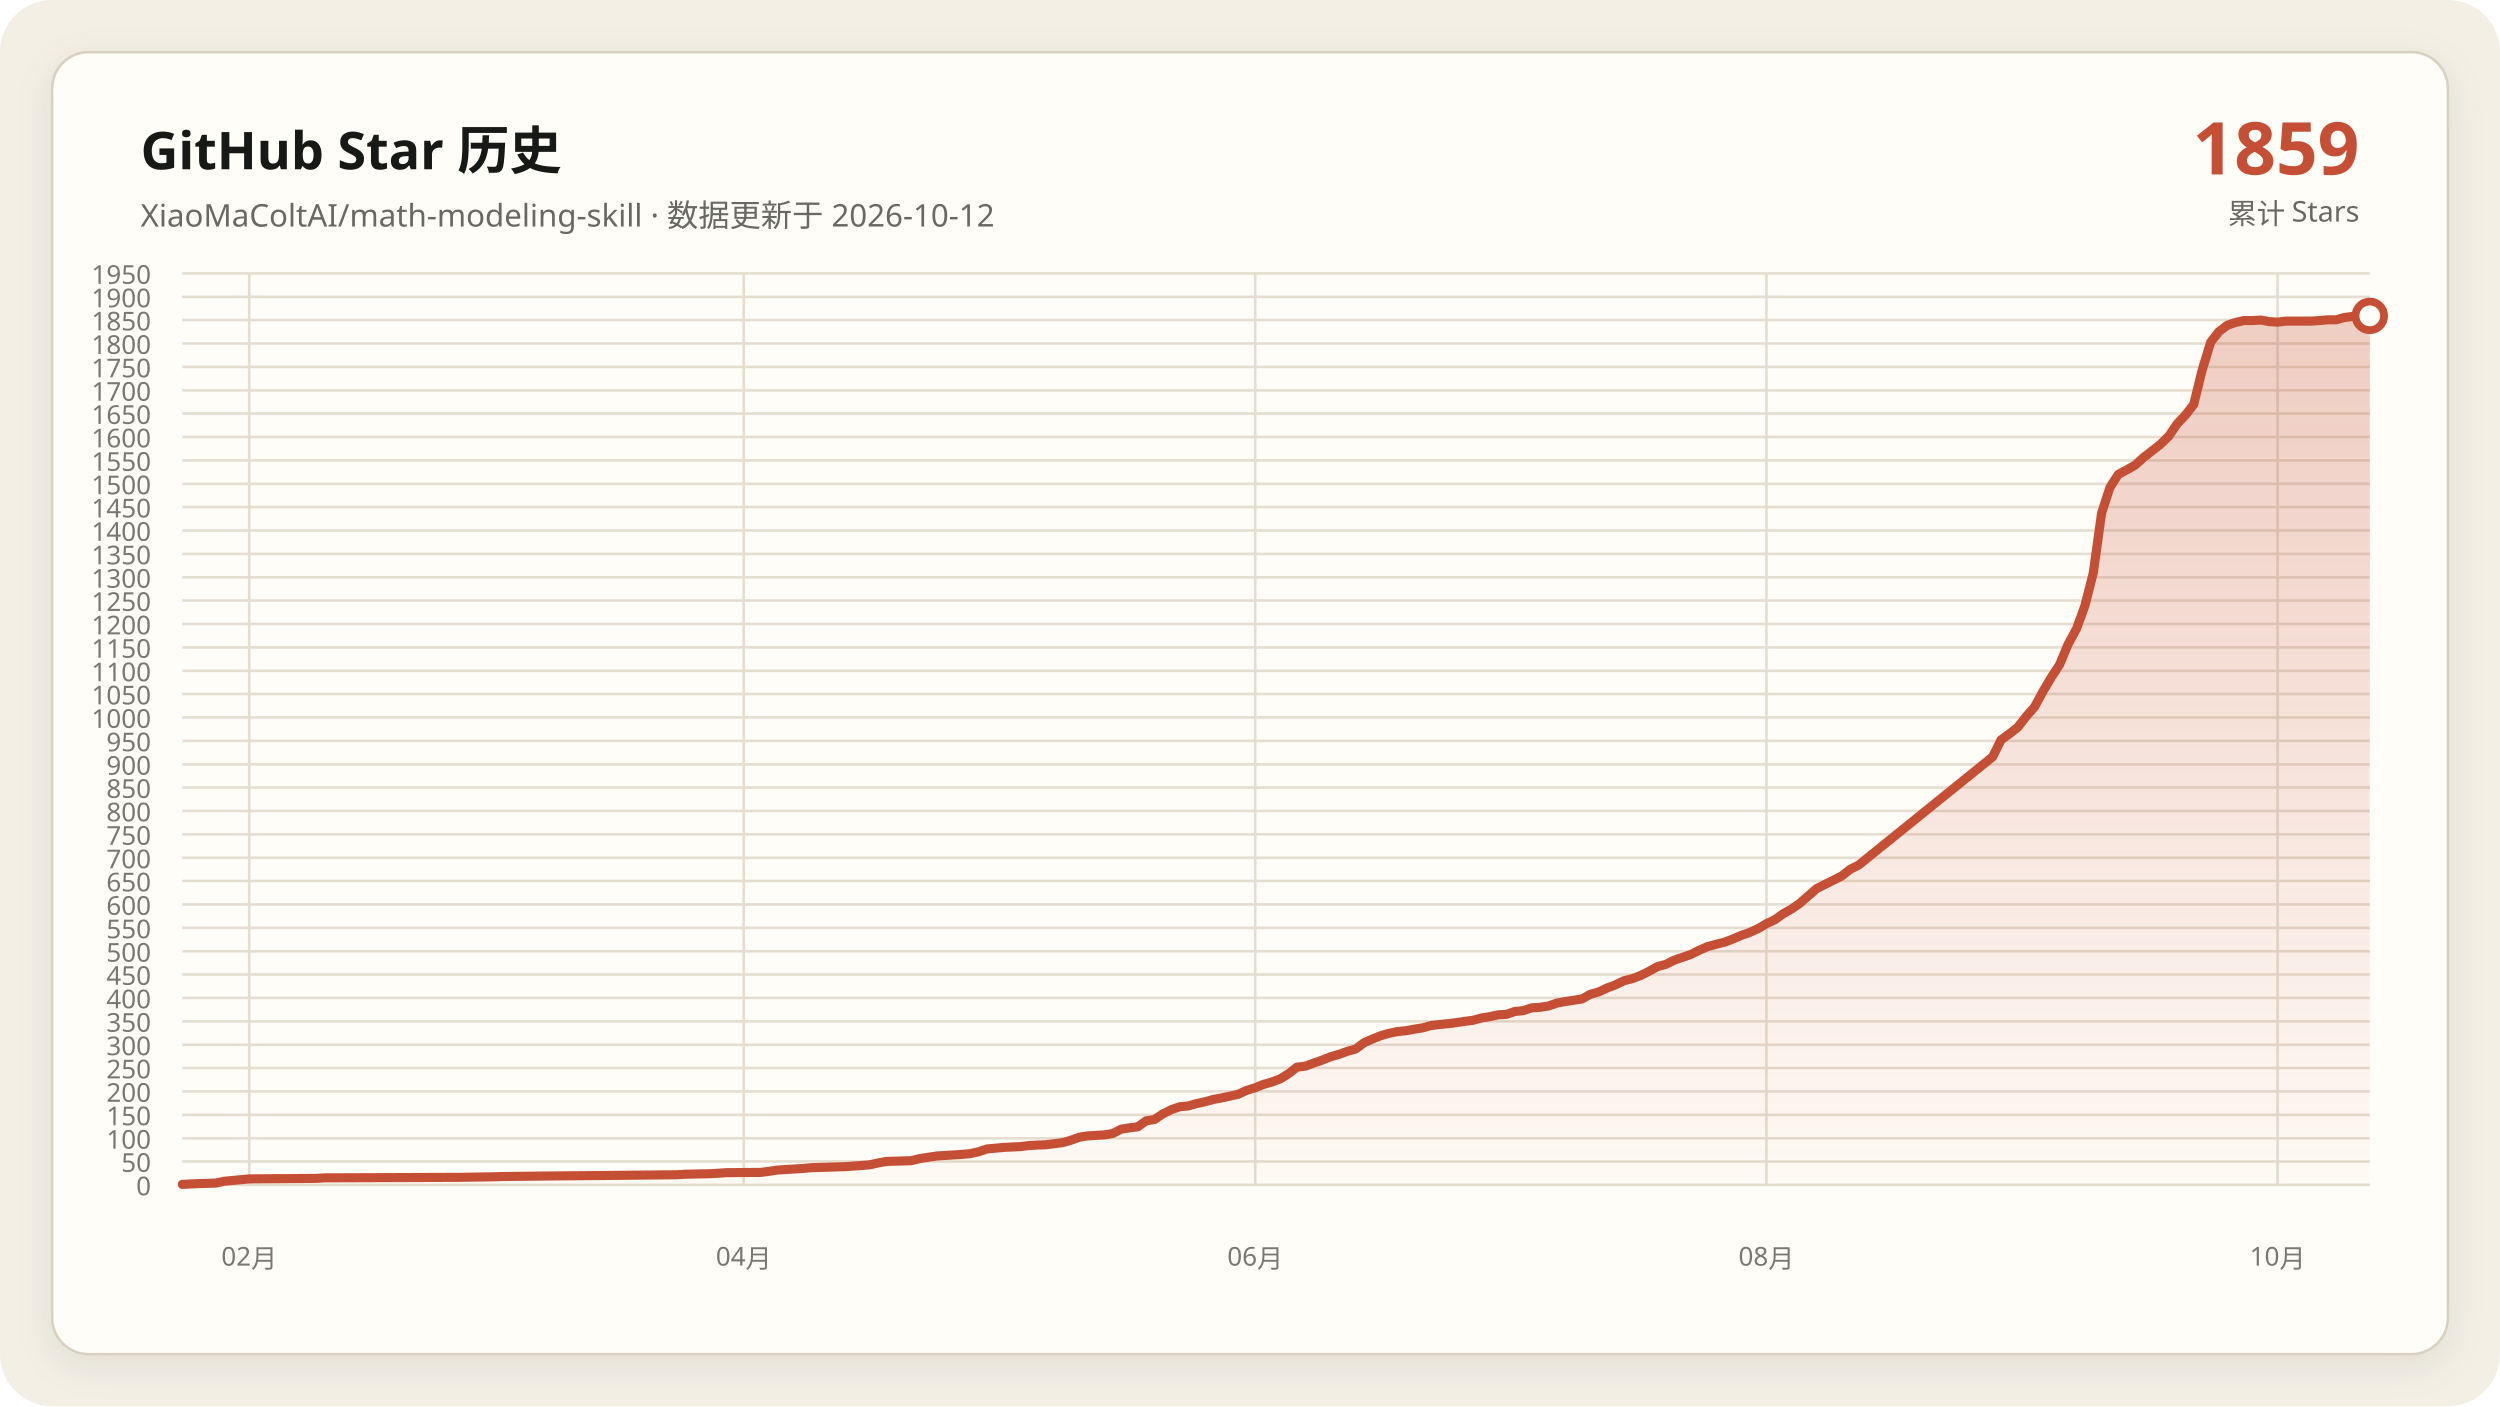
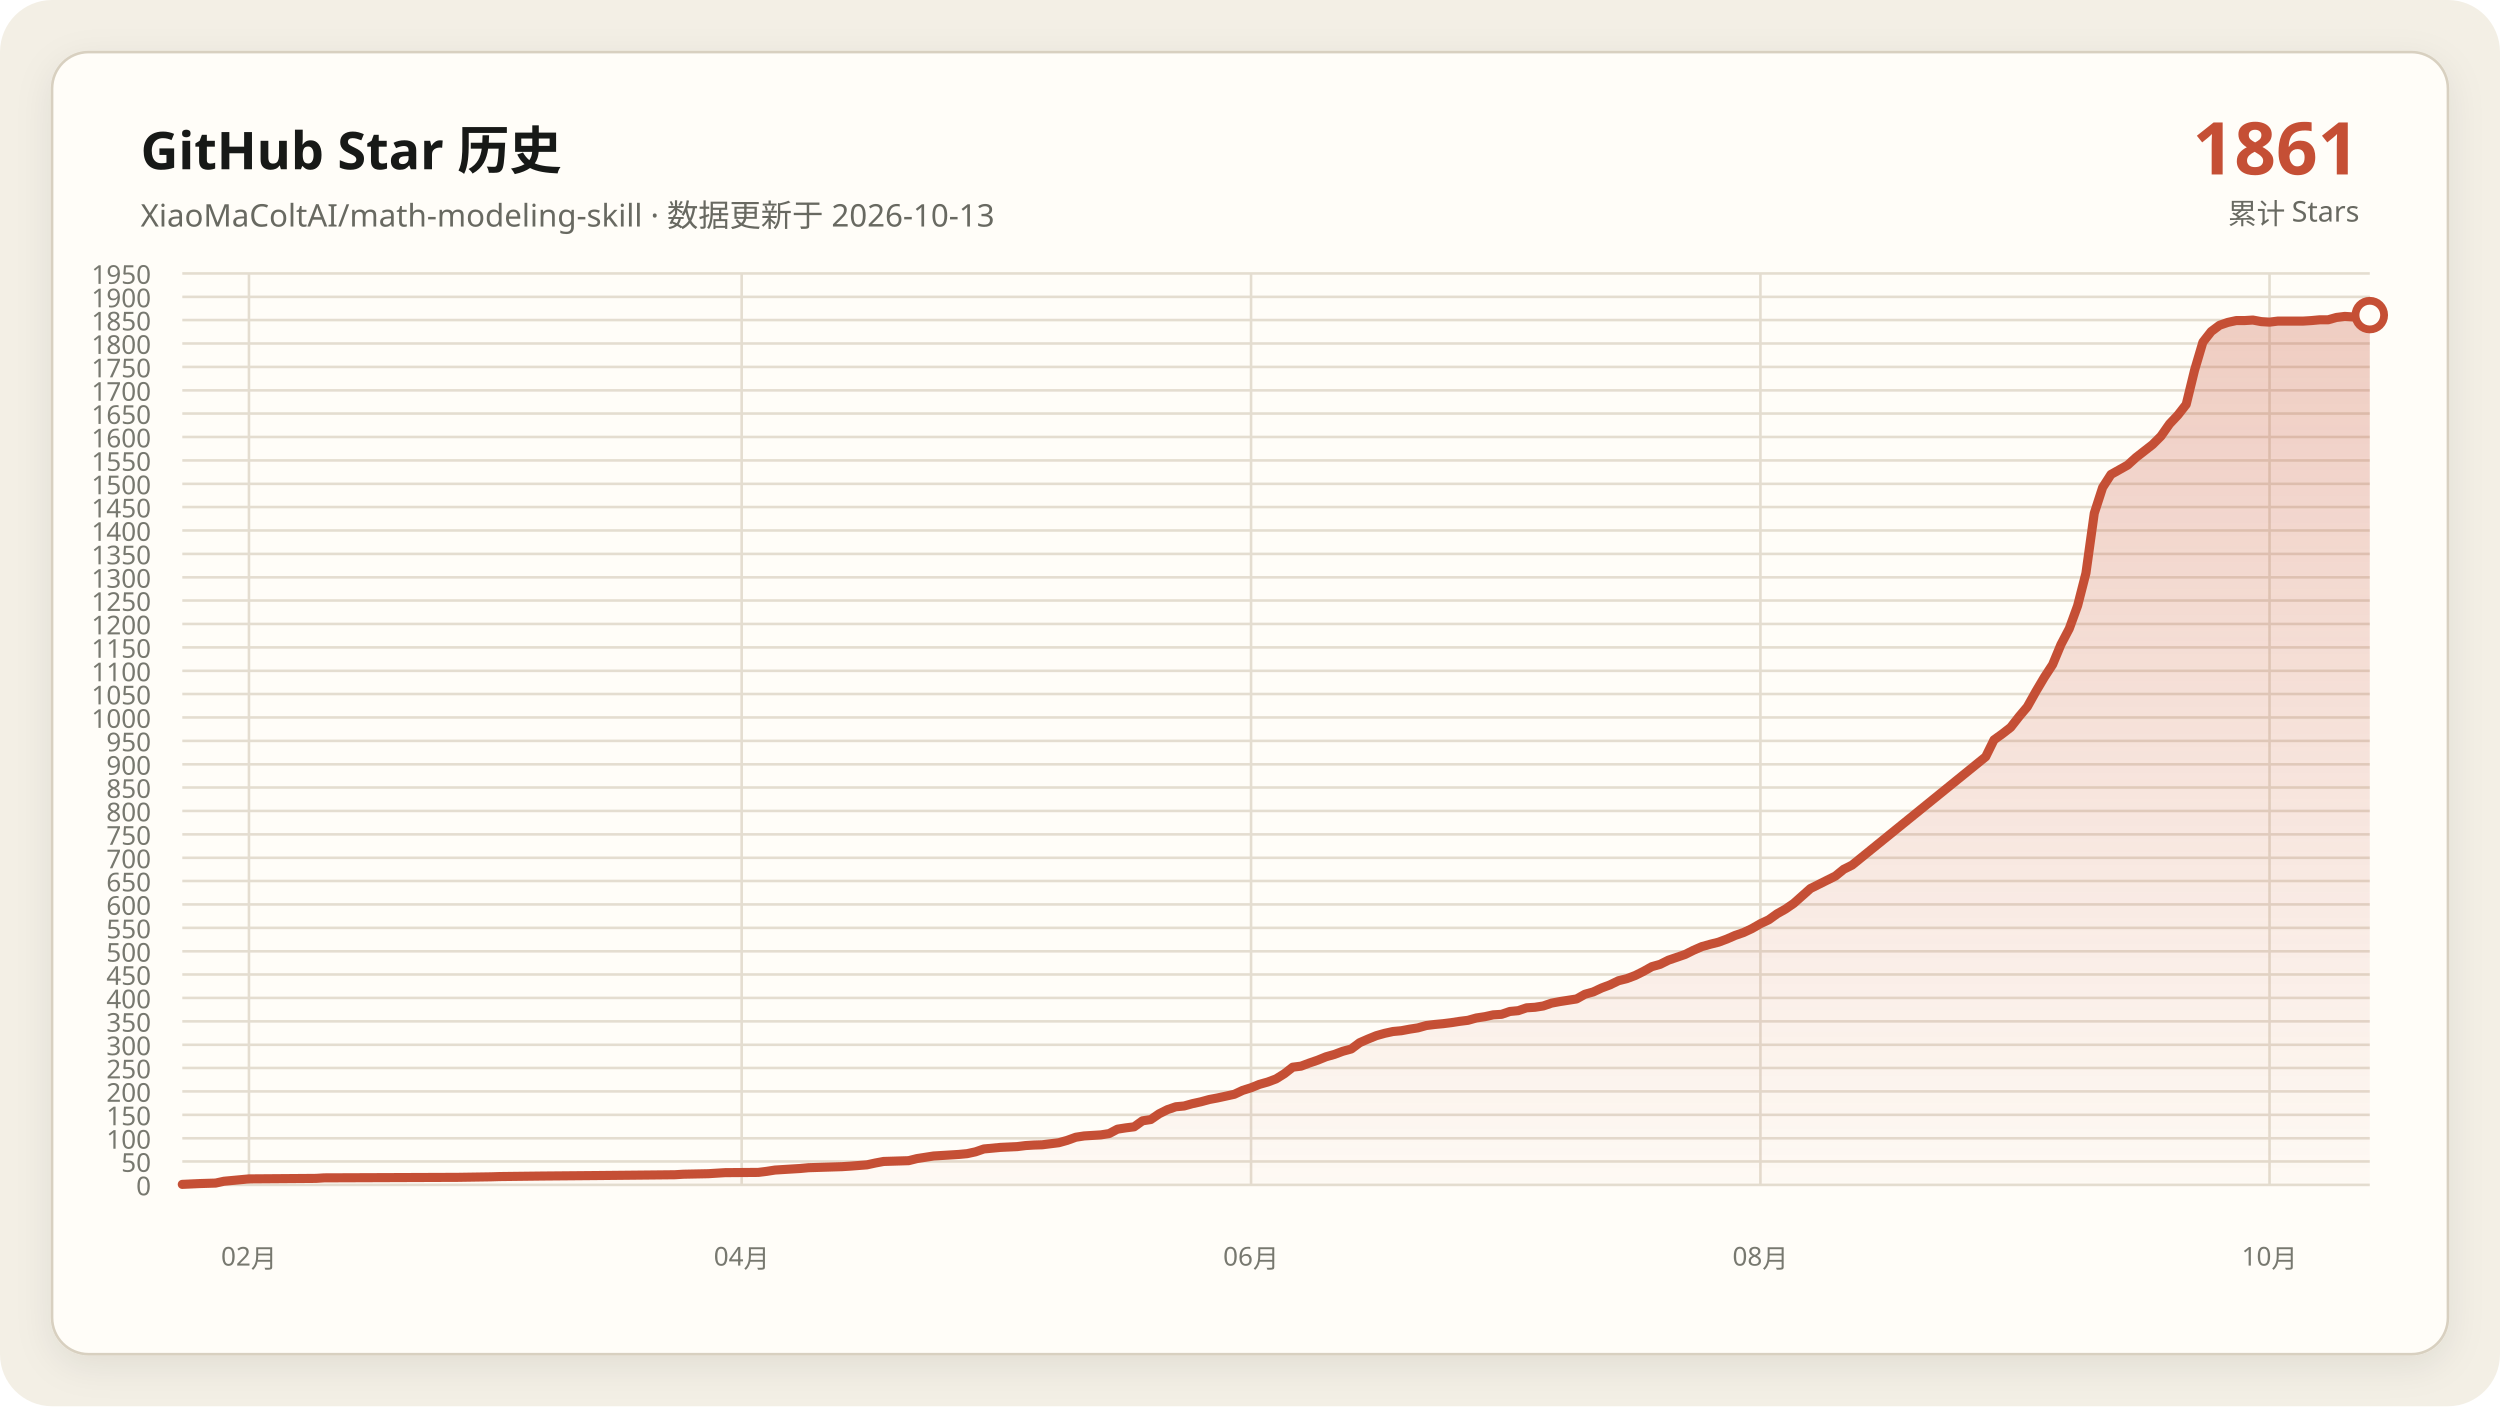
<svg xmlns="http://www.w3.org/2000/svg" data-y-max="1950" viewBox="0 0 960 540" role="img" aria-labelledby="title desc">
  <defs>
    <linearGradient id="area" x1="0" y1="0" x2="0" y2="1">
      <stop offset="0" stop-color="#c54f35" stop-opacity=".28" />
      <stop offset="1" stop-color="#c54f35" stop-opacity=".02" />
    </linearGradient>
    <filter id="shadow" x="-10%" y="-10%" width="120%" height="120%">
      <feDropShadow dx="0" dy="4" stdDeviation="7" flood-color="#171917" flood-opacity=".08" />
    </filter>
  </defs>
  <rect width="960" height="540" rx="20" fill="#f3efe5" />
  <rect x="20" y="20" width="920" height="500" rx="14" fill="#fffdf8" stroke="#d8d0c0" filter="url(#shadow)" />
  <g font-family="Segoe UI, Microsoft YaHei, sans-serif">
    <text x="54" y="65" fill="#171917" font-size="20" font-weight="700">GitHub Star 历史</text>
-     <text x="54" y="87" fill="#686961" font-size="12">XiaoMaColtAI/math-modeling-skill · 数据更新于 2026-10-12</text>
-     <text x="906" y="67" fill="#c54f35" font-size="28" font-weight="750" text-anchor="end">1859</text>
+     <text x="54" y="87" fill="#686961" font-size="12">XiaoMaColtAI/math-modeling-skill · 数据更新于 2026-10-13</text>
+     <text x="906" y="67" fill="#c54f35" font-size="28" font-weight="750" text-anchor="end">1861</text>
    <text x="906" y="86" fill="#686961" font-size="11" text-anchor="end">累计 Stars</text>
    <g fill="#77786f" font-size="10">
      <path d="M70 455.0H910" fill="none" stroke="#e4ddd0" stroke-width="1" />
      <text data-y-tick="true" x="58" y="459.0" text-anchor="end">0</text>
      <path d="M70 446.0H910" fill="none" stroke="#e4ddd0" stroke-width="1" />
      <text data-y-tick="true" x="58" y="450.0" text-anchor="end">50</text>
      <path d="M70 437.1H910" fill="none" stroke="#e4ddd0" stroke-width="1" />
      <text data-y-tick="true" x="58" y="441.1" text-anchor="end">100</text>
      <path d="M70 428.1H910" fill="none" stroke="#e4ddd0" stroke-width="1" />
      <text data-y-tick="true" x="58" y="432.1" text-anchor="end">150</text>
      <path d="M70 419.1H910" fill="none" stroke="#e4ddd0" stroke-width="1" />
      <text data-y-tick="true" x="58" y="423.1" text-anchor="end">200</text>
      <path d="M70 410.1H910" fill="none" stroke="#e4ddd0" stroke-width="1" />
      <text data-y-tick="true" x="58" y="414.1" text-anchor="end">250</text>
      <path d="M70 401.2H910" fill="none" stroke="#e4ddd0" stroke-width="1" />
      <text data-y-tick="true" x="58" y="405.2" text-anchor="end">300</text>
      <path d="M70 392.2H910" fill="none" stroke="#e4ddd0" stroke-width="1" />
      <text data-y-tick="true" x="58" y="396.2" text-anchor="end">350</text>
      <path d="M70 383.2H910" fill="none" stroke="#e4ddd0" stroke-width="1" />
      <text data-y-tick="true" x="58" y="387.2" text-anchor="end">400</text>
      <path d="M70 374.2H910" fill="none" stroke="#e4ddd0" stroke-width="1" />
      <text data-y-tick="true" x="58" y="378.2" text-anchor="end">450</text>
      <path d="M70 365.3H910" fill="none" stroke="#e4ddd0" stroke-width="1" />
      <text data-y-tick="true" x="58" y="369.3" text-anchor="end">500</text>
      <path d="M70 356.3H910" fill="none" stroke="#e4ddd0" stroke-width="1" />
      <text data-y-tick="true" x="58" y="360.3" text-anchor="end">550</text>
      <path d="M70 347.3H910" fill="none" stroke="#e4ddd0" stroke-width="1" />
      <text data-y-tick="true" x="58" y="351.3" text-anchor="end">600</text>
      <path d="M70 338.3H910" fill="none" stroke="#e4ddd0" stroke-width="1" />
      <text data-y-tick="true" x="58" y="342.3" text-anchor="end">650</text>
      <path d="M70 329.4H910" fill="none" stroke="#e4ddd0" stroke-width="1" />
      <text data-y-tick="true" x="58" y="333.4" text-anchor="end">700</text>
      <path d="M70 320.4H910" fill="none" stroke="#e4ddd0" stroke-width="1" />
      <text data-y-tick="true" x="58" y="324.4" text-anchor="end">750</text>
      <path d="M70 311.4H910" fill="none" stroke="#e4ddd0" stroke-width="1" />
      <text data-y-tick="true" x="58" y="315.4" text-anchor="end">800</text>
      <path d="M70 302.4H910" fill="none" stroke="#e4ddd0" stroke-width="1" />
      <text data-y-tick="true" x="58" y="306.4" text-anchor="end">850</text>
      <path d="M70 293.5H910" fill="none" stroke="#e4ddd0" stroke-width="1" />
      <text data-y-tick="true" x="58" y="297.5" text-anchor="end">900</text>
      <path d="M70 284.5H910" fill="none" stroke="#e4ddd0" stroke-width="1" />
      <text data-y-tick="true" x="58" y="288.5" text-anchor="end">950</text>
      <path d="M70 275.5H910" fill="none" stroke="#e4ddd0" stroke-width="1" />
      <text data-y-tick="true" x="58" y="279.5" text-anchor="end">1000</text>
      <path d="M70 266.5H910" fill="none" stroke="#e4ddd0" stroke-width="1" />
      <text data-y-tick="true" x="58" y="270.5" text-anchor="end">1050</text>
      <path d="M70 257.6H910" fill="none" stroke="#e4ddd0" stroke-width="1" />
      <text data-y-tick="true" x="58" y="261.6" text-anchor="end">1100</text>
      <path d="M70 248.6H910" fill="none" stroke="#e4ddd0" stroke-width="1" />
      <text data-y-tick="true" x="58" y="252.6" text-anchor="end">1150</text>
      <path d="M70 239.6H910" fill="none" stroke="#e4ddd0" stroke-width="1" />
      <text data-y-tick="true" x="58" y="243.6" text-anchor="end">1200</text>
      <path d="M70 230.6H910" fill="none" stroke="#e4ddd0" stroke-width="1" />
      <text data-y-tick="true" x="58" y="234.6" text-anchor="end">1250</text>
      <path d="M70 221.7H910" fill="none" stroke="#e4ddd0" stroke-width="1" />
      <text data-y-tick="true" x="58" y="225.7" text-anchor="end">1300</text>
      <path d="M70 212.7H910" fill="none" stroke="#e4ddd0" stroke-width="1" />
      <text data-y-tick="true" x="58" y="216.7" text-anchor="end">1350</text>
      <path d="M70 203.7H910" fill="none" stroke="#e4ddd0" stroke-width="1" />
      <text data-y-tick="true" x="58" y="207.7" text-anchor="end">1400</text>
      <path d="M70 194.7H910" fill="none" stroke="#e4ddd0" stroke-width="1" />
      <text data-y-tick="true" x="58" y="198.7" text-anchor="end">1450</text>
      <path d="M70 185.8H910" fill="none" stroke="#e4ddd0" stroke-width="1" />
      <text data-y-tick="true" x="58" y="189.8" text-anchor="end">1500</text>
      <path d="M70 176.8H910" fill="none" stroke="#e4ddd0" stroke-width="1" />
      <text data-y-tick="true" x="58" y="180.8" text-anchor="end">1550</text>
      <path d="M70 167.8H910" fill="none" stroke="#e4ddd0" stroke-width="1" />
      <text data-y-tick="true" x="58" y="171.8" text-anchor="end">1600</text>
      <path d="M70 158.8H910" fill="none" stroke="#e4ddd0" stroke-width="1" />
      <text data-y-tick="true" x="58" y="162.8" text-anchor="end">1650</text>
      <path d="M70 149.9H910" fill="none" stroke="#e4ddd0" stroke-width="1" />
      <text data-y-tick="true" x="58" y="153.9" text-anchor="end">1700</text>
      <path d="M70 140.9H910" fill="none" stroke="#e4ddd0" stroke-width="1" />
      <text data-y-tick="true" x="58" y="144.9" text-anchor="end">1750</text>
      <path d="M70 131.9H910" fill="none" stroke="#e4ddd0" stroke-width="1" />
      <text data-y-tick="true" x="58" y="135.9" text-anchor="end">1800</text>
      <path d="M70 122.9H910" fill="none" stroke="#e4ddd0" stroke-width="1" />
      <text data-y-tick="true" x="58" y="126.9" text-anchor="end">1850</text>
      <path d="M70 114.0H910" fill="none" stroke="#e4ddd0" stroke-width="1" />
      <text data-y-tick="true" x="58" y="118.0" text-anchor="end">1900</text>
      <path d="M70 105.0H910" fill="none" stroke="#e4ddd0" stroke-width="1" />
      <text data-y-tick="true" x="58" y="109.0" text-anchor="end">1950</text>
-       <path d="M95.7 105V455" fill="none" stroke="#e4ddd0" stroke-width="1" />
-       <text x="95.7" y="486" text-anchor="middle">02月</text>
-       <path d="M285.6 105V455" fill="none" stroke="#e4ddd0" stroke-width="1" />
-       <text x="285.6" y="486" text-anchor="middle">04月</text>
-       <path d="M482.0 105V455" fill="none" stroke="#e4ddd0" stroke-width="1" />
-       <text x="482.0" y="486" text-anchor="middle">06月</text>
-       <path d="M678.3 105V455" fill="none" stroke="#e4ddd0" stroke-width="1" />
-       <text x="678.3" y="486" text-anchor="middle">08月</text>
-       <path d="M874.6 105V455" fill="none" stroke="#e4ddd0" stroke-width="1" />
-       <text x="874.6" y="486" text-anchor="middle">10月</text>
+       <path d="M95.6 105V455" fill="none" stroke="#e4ddd0" stroke-width="1" />
+       <text x="95.6" y="486" text-anchor="middle">02月</text>
+       <path d="M284.8 105V455" fill="none" stroke="#e4ddd0" stroke-width="1" />
+       <text x="284.8" y="486" text-anchor="middle">04月</text>
+       <path d="M480.4 105V455" fill="none" stroke="#e4ddd0" stroke-width="1" />
+       <text x="480.4" y="486" text-anchor="middle">06月</text>
+       <path d="M676.0 105V455" fill="none" stroke="#e4ddd0" stroke-width="1" />
+       <text x="676.0" y="486" text-anchor="middle">08月</text>
+       <path d="M871.5 105V455" fill="none" stroke="#e4ddd0" stroke-width="1" />
+       <text x="871.5" y="486" text-anchor="middle">10月</text>
    </g>
-     <polygon fill="url(#area)" points="70.0,455 70.0,454.8 76.4,454.5 82.9,454.3 86.1,453.6 92.5,453.0 95.7,452.7 121.5,452.5 124.7,452.3 176.2,452.1 189.1,451.9 192.3,451.8 208.4,451.6 230.9,451.4 250.2,451.2 259.9,451.1 263.1,450.9 272.8,450.7 276.0,450.5 279.2,450.3 292.1,450.2 295.3,449.8 298.5,449.3 301.7,449.1 304.9,448.9 308.2,448.7 311.4,448.4 317.8,448.2 324.3,448.0 327.5,447.8 333.9,447.3 337.1,446.6 340.3,446.0 346.8,445.8 350.0,445.7 353.2,444.9 356.4,444.4 359.7,443.9 362.9,443.7 366.1,443.5 369.3,443.3 372.5,443.0 375.7,442.3 379.0,441.2 385.4,440.6 391.8,440.3 395.1,439.9 398.3,439.7 401.5,439.6 407.9,438.8 411.1,437.9 414.4,436.7 417.6,436.2 420.8,436.0 424.0,435.8 427.2,435.3 430.5,433.6 433.7,433.1 436.9,432.7 440.1,430.4 443.3,429.9 446.6,427.7 449.8,426.1 453.0,425.0 456.2,424.7 459.4,423.8 462.6,423.1 465.9,422.2 469.1,421.6 472.3,420.9 475.5,420.2 478.7,418.7 482.0,417.7 485.2,416.4 488.4,415.5 491.6,414.3 494.8,412.3 498.0,409.8 501.3,409.4 504.5,408.2 507.7,407.1 510.9,405.8 514.1,404.9 517.4,403.7 520.6,402.8 523.8,400.4 527.0,399.0 530.2,397.7 533.4,396.8 536.7,396.1 539.9,395.8 543.1,395.2 546.3,394.7 549.5,393.8 552.8,393.4 556.0,393.1 559.2,392.7 562.4,392.2 565.6,391.8 568.9,390.9 572.1,390.4 575.3,389.7 578.5,389.5 581.7,388.4 584.9,388.1 588.2,387.0 591.4,386.8 594.6,386.3 597.8,385.2 601.0,384.6 604.3,384.1 607.5,383.6 610.7,381.8 613.9,380.9 617.1,379.4 620.3,378.2 623.6,376.6 626.8,375.8 630.0,374.6 633.2,373.0 636.4,371.2 639.7,370.3 642.9,368.7 646.1,367.6 649.3,366.5 652.5,364.9 655.7,363.5 659.0,362.6 662.2,361.8 665.4,360.6 668.6,359.2 671.8,358.1 675.1,356.6 678.3,354.7 681.5,353.2 684.7,350.9 687.9,349.1 691.1,346.9 697.6,341.2 700.8,339.6 704.0,338.0 707.2,336.4 710.5,333.8 713.7,332.2 765.2,290.6 768.4,284.1 771.6,281.8 774.8,279.3 778.0,275.2 781.3,271.4 784.5,265.5 787.7,260.1 790.9,255.2 794.1,247.5 797.4,241.4 800.6,232.6 803.8,220.1 807.0,197.1 810.2,187.2 813.4,182.2 816.7,180.4 819.9,178.6 823.1,175.7 826.3,173.2 829.5,170.7 832.8,167.5 836.0,162.8 839.2,159.4 842.4,155.3 845.6,142.2 848.9,131.4 852.1,127.3 855.3,124.9 858.5,123.8 861.7,123.1 864.9,123.1 868.2,122.9 871.4,123.5 874.6,123.7 877.8,123.3 881.0,123.3 884.3,123.3 887.5,123.3 890.7,123.1 893.9,122.8 897.1,122.8 900.3,121.9 903.6,121.5 906.8,121.7 910.0,121.3 910.0,455" />
-     <polyline fill="none" stroke="#c54f35" stroke-width="3.5" stroke-linecap="round" stroke-linejoin="round" points="70.0,454.8 76.4,454.5 82.9,454.3 86.1,453.6 92.5,453.0 95.7,452.7 121.5,452.5 124.7,452.3 176.2,452.1 189.1,451.9 192.3,451.8 208.4,451.6 230.9,451.4 250.2,451.2 259.9,451.1 263.1,450.9 272.8,450.7 276.0,450.5 279.2,450.3 292.1,450.2 295.3,449.8 298.5,449.3 301.7,449.1 304.9,448.9 308.2,448.7 311.4,448.4 317.8,448.2 324.3,448.0 327.5,447.8 333.9,447.3 337.1,446.6 340.3,446.0 346.8,445.8 350.0,445.7 353.2,444.9 356.4,444.4 359.7,443.9 362.9,443.7 366.1,443.5 369.3,443.3 372.5,443.0 375.7,442.3 379.0,441.2 385.4,440.6 391.8,440.3 395.1,439.9 398.3,439.7 401.5,439.6 407.9,438.8 411.1,437.9 414.4,436.7 417.6,436.2 420.8,436.0 424.0,435.8 427.2,435.3 430.5,433.6 433.7,433.1 436.9,432.7 440.1,430.4 443.3,429.9 446.6,427.7 449.8,426.1 453.0,425.0 456.2,424.7 459.4,423.8 462.6,423.1 465.9,422.2 469.1,421.6 472.3,420.9 475.5,420.2 478.7,418.7 482.0,417.7 485.2,416.4 488.4,415.5 491.6,414.3 494.8,412.3 498.0,409.8 501.3,409.4 504.5,408.2 507.7,407.1 510.9,405.8 514.1,404.9 517.4,403.7 520.6,402.8 523.8,400.4 527.0,399.0 530.2,397.7 533.4,396.8 536.7,396.1 539.9,395.8 543.1,395.2 546.3,394.7 549.5,393.8 552.8,393.4 556.0,393.1 559.2,392.7 562.4,392.2 565.6,391.8 568.9,390.9 572.1,390.4 575.3,389.7 578.5,389.5 581.7,388.4 584.9,388.1 588.2,387.0 591.4,386.8 594.6,386.3 597.8,385.2 601.0,384.6 604.3,384.1 607.5,383.6 610.7,381.8 613.9,380.9 617.1,379.4 620.3,378.2 623.6,376.6 626.8,375.8 630.0,374.6 633.2,373.0 636.4,371.2 639.7,370.3 642.9,368.7 646.1,367.6 649.3,366.5 652.5,364.9 655.7,363.5 659.0,362.6 662.2,361.8 665.4,360.6 668.6,359.2 671.8,358.1 675.1,356.6 678.3,354.7 681.5,353.2 684.7,350.9 687.9,349.1 691.1,346.9 697.6,341.2 700.8,339.6 704.0,338.0 707.2,336.4 710.5,333.8 713.7,332.2 765.2,290.6 768.4,284.1 771.6,281.8 774.8,279.3 778.0,275.2 781.3,271.4 784.5,265.5 787.7,260.1 790.9,255.2 794.1,247.5 797.4,241.4 800.6,232.6 803.8,220.1 807.0,197.1 810.2,187.2 813.4,182.2 816.7,180.4 819.9,178.6 823.1,175.7 826.3,173.2 829.5,170.7 832.8,167.5 836.0,162.8 839.2,159.4 842.4,155.3 845.6,142.2 848.9,131.4 852.1,127.3 855.3,124.9 858.5,123.8 861.7,123.1 864.9,123.1 868.2,122.9 871.4,123.5 874.6,123.7 877.8,123.3 881.0,123.3 884.3,123.3 887.5,123.3 890.7,123.1 893.9,122.8 897.1,122.8 900.3,121.9 903.6,121.5 906.8,121.7 910.0,121.3" />
-     <circle cx="910.0" cy="121.3" r="5.5" fill="#fffdf8" stroke="#c54f35" stroke-width="3" />
+     <polygon fill="url(#area)" points="70.0,455 70.0,454.8 76.4,454.5 82.8,454.3 86.0,453.6 92.4,453.0 95.6,452.7 121.3,452.5 124.5,452.3 175.8,452.1 188.6,451.9 191.8,451.8 207.9,451.6 230.3,451.4 249.5,451.2 259.2,451.1 262.4,450.9 272.0,450.7 275.2,450.5 278.4,450.3 291.2,450.2 294.4,449.8 297.6,449.3 300.8,449.1 304.0,448.9 307.3,448.7 310.5,448.4 316.9,448.2 323.3,448.0 326.5,447.8 332.9,447.3 336.1,446.6 339.3,446.0 345.7,445.8 348.9,445.7 352.1,444.9 355.3,444.4 358.5,443.9 361.8,443.7 365.0,443.5 368.2,443.3 371.4,443.0 374.6,442.3 377.8,441.2 384.2,440.6 390.6,440.3 393.8,439.9 397.0,439.7 400.2,439.6 406.6,438.8 409.8,437.9 413.1,436.7 416.3,436.2 419.5,436.0 422.7,435.8 425.9,435.3 429.1,433.6 432.3,433.1 435.5,432.7 438.7,430.4 441.9,429.9 445.1,427.7 448.3,426.1 451.5,425.0 454.7,424.7 457.9,423.8 461.1,423.1 464.4,422.2 467.6,421.6 470.8,420.9 474.0,420.2 477.2,418.7 480.4,417.7 483.6,416.4 486.8,415.5 490.0,414.3 493.2,412.3 496.4,409.8 499.6,409.4 502.8,408.2 506.0,407.1 509.2,405.8 512.4,404.9 515.6,403.7 518.9,402.8 522.1,400.4 525.3,399.0 528.5,397.7 531.7,396.8 534.9,396.1 538.1,395.8 541.3,395.2 544.5,394.7 547.7,393.8 550.9,393.4 554.1,393.1 557.3,392.7 560.5,392.2 563.7,391.8 566.9,390.9 570.2,390.4 573.4,389.7 576.6,389.5 579.8,388.4 583.0,388.1 586.2,387.0 589.4,386.8 592.6,386.3 595.8,385.2 599.0,384.6 602.2,384.1 605.4,383.6 608.6,381.8 611.8,380.9 615.0,379.4 618.2,378.2 621.5,376.6 624.7,375.8 627.9,374.6 631.1,373.0 634.3,371.2 637.5,370.3 640.7,368.7 643.9,367.6 647.1,366.5 650.3,364.9 653.5,363.5 656.7,362.6 659.9,361.8 663.1,360.6 666.3,359.2 669.5,358.1 672.7,356.6 676.0,354.7 679.2,353.2 682.4,350.9 685.6,349.1 688.8,346.9 695.2,341.2 698.4,339.6 701.6,338.0 704.8,336.4 708.0,333.8 711.2,332.2 762.5,290.6 765.7,284.1 768.9,281.8 772.1,279.3 775.3,275.2 778.5,271.4 781.8,265.5 785.0,260.1 788.2,255.2 791.4,247.5 794.6,241.4 797.8,232.6 801.0,220.1 804.2,197.1 807.4,187.2 810.6,182.2 813.8,180.4 817.0,178.6 820.2,175.7 823.4,173.2 826.6,170.7 829.8,167.5 833.1,162.8 836.3,159.4 839.5,155.3 842.7,142.2 845.9,131.4 849.1,127.3 852.3,124.9 855.5,123.8 858.7,123.1 861.9,123.1 865.1,122.9 868.3,123.5 871.5,123.7 874.7,123.3 877.9,123.3 881.1,123.3 884.4,123.3 887.6,123.1 890.8,122.8 894.0,122.8 897.2,121.9 900.4,121.5 903.6,121.7 906.8,121.3 910.0,121.0 910.0,455" />
+     <polyline fill="none" stroke="#c54f35" stroke-width="3.5" stroke-linecap="round" stroke-linejoin="round" points="70.0,454.8 76.4,454.5 82.8,454.3 86.0,453.6 92.4,453.0 95.6,452.7 121.3,452.5 124.5,452.3 175.8,452.1 188.6,451.9 191.8,451.8 207.9,451.6 230.3,451.4 249.5,451.2 259.2,451.1 262.4,450.9 272.0,450.7 275.2,450.5 278.4,450.3 291.2,450.2 294.4,449.8 297.6,449.3 300.8,449.1 304.0,448.9 307.3,448.7 310.5,448.4 316.9,448.2 323.3,448.0 326.5,447.8 332.9,447.3 336.1,446.6 339.3,446.0 345.7,445.8 348.9,445.7 352.1,444.9 355.3,444.4 358.5,443.9 361.8,443.7 365.0,443.5 368.2,443.3 371.4,443.0 374.6,442.3 377.8,441.2 384.2,440.6 390.6,440.3 393.8,439.9 397.0,439.7 400.2,439.6 406.6,438.8 409.8,437.9 413.1,436.7 416.3,436.2 419.5,436.0 422.7,435.8 425.9,435.3 429.1,433.6 432.3,433.1 435.5,432.7 438.7,430.4 441.9,429.9 445.1,427.7 448.3,426.1 451.5,425.0 454.7,424.7 457.9,423.8 461.1,423.1 464.4,422.2 467.6,421.6 470.8,420.9 474.0,420.2 477.2,418.7 480.4,417.7 483.6,416.4 486.8,415.5 490.0,414.3 493.2,412.3 496.4,409.8 499.6,409.4 502.8,408.2 506.0,407.1 509.2,405.8 512.4,404.9 515.6,403.7 518.9,402.8 522.1,400.4 525.3,399.0 528.5,397.7 531.7,396.8 534.9,396.1 538.1,395.8 541.3,395.2 544.5,394.7 547.7,393.8 550.9,393.4 554.1,393.1 557.3,392.7 560.5,392.2 563.7,391.8 566.9,390.9 570.2,390.4 573.4,389.7 576.6,389.5 579.8,388.4 583.0,388.1 586.2,387.0 589.4,386.8 592.6,386.3 595.8,385.2 599.0,384.6 602.2,384.1 605.4,383.6 608.6,381.8 611.8,380.9 615.0,379.4 618.2,378.2 621.5,376.6 624.7,375.8 627.9,374.6 631.1,373.0 634.3,371.2 637.5,370.3 640.7,368.7 643.9,367.6 647.1,366.5 650.3,364.9 653.5,363.5 656.7,362.6 659.9,361.8 663.1,360.6 666.3,359.2 669.5,358.1 672.7,356.6 676.0,354.7 679.2,353.2 682.4,350.9 685.6,349.1 688.8,346.9 695.2,341.2 698.4,339.6 701.6,338.0 704.8,336.4 708.0,333.8 711.2,332.2 762.5,290.6 765.7,284.1 768.9,281.8 772.1,279.3 775.3,275.2 778.5,271.4 781.8,265.5 785.0,260.1 788.2,255.2 791.4,247.5 794.6,241.4 797.8,232.6 801.0,220.1 804.2,197.1 807.4,187.2 810.6,182.2 813.8,180.4 817.0,178.6 820.2,175.7 823.4,173.2 826.6,170.7 829.8,167.5 833.1,162.8 836.3,159.4 839.5,155.3 842.7,142.2 845.9,131.4 849.1,127.3 852.3,124.9 855.5,123.8 858.7,123.1 861.9,123.1 865.1,122.9 868.3,123.5 871.5,123.7 874.7,123.3 877.9,123.3 881.1,123.3 884.4,123.3 887.6,123.1 890.8,122.8 894.0,122.8 897.2,121.9 900.4,121.5 903.6,121.7 906.8,121.3 910.0,121.0" />
+     <circle cx="910.0" cy="121.0" r="5.5" fill="#fffdf8" stroke="#c54f35" stroke-width="3" />
  </g>
</svg>
